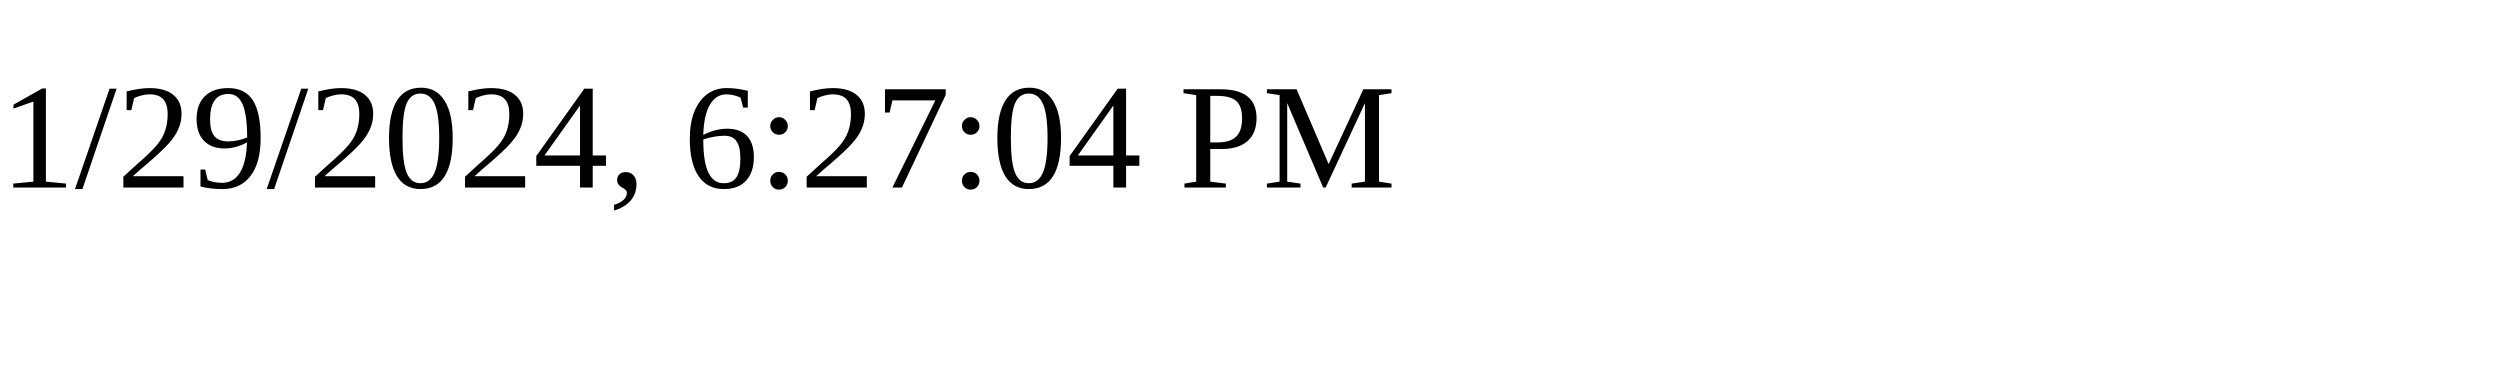
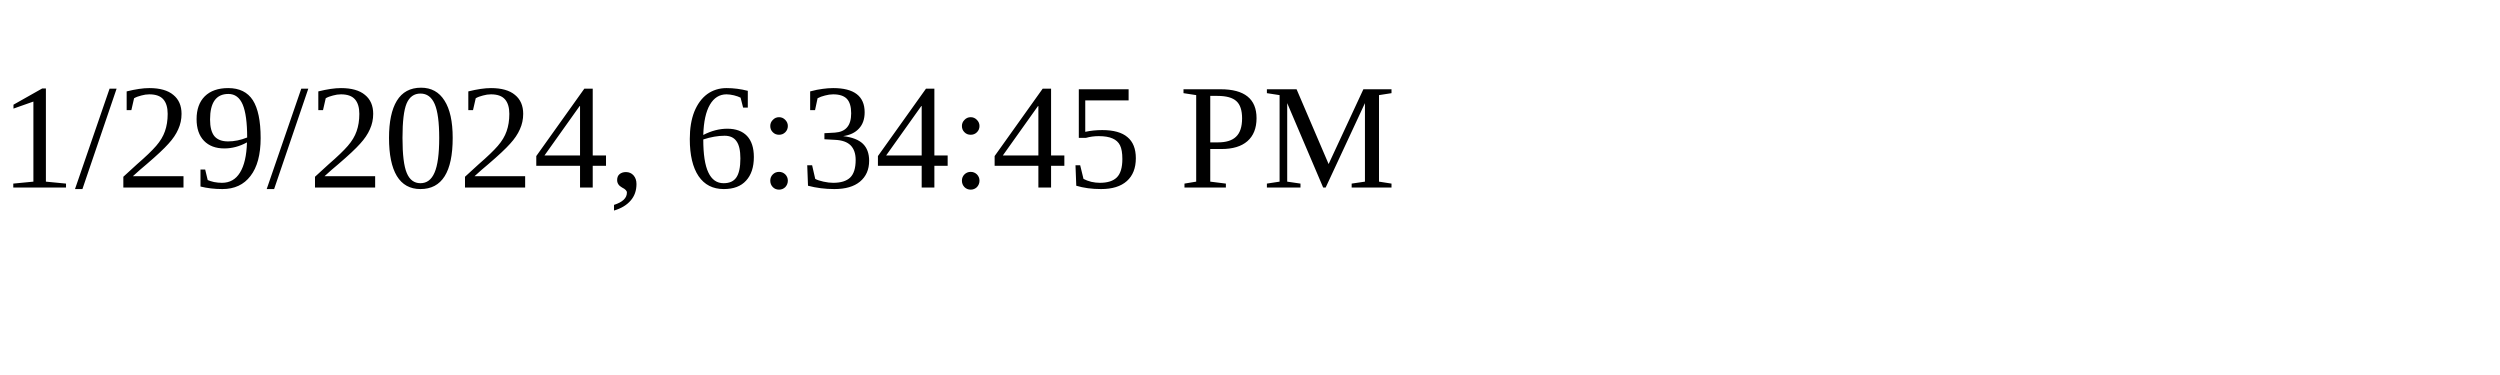
<svg xmlns="http://www.w3.org/2000/svg" height="30" width="200">
-   <text x="0" y="15">1/29/2024, 6:27:04 PM</text>
+   <text x="0" y="15">1/29/2024, 6:34:45 PM</text>
</svg>
